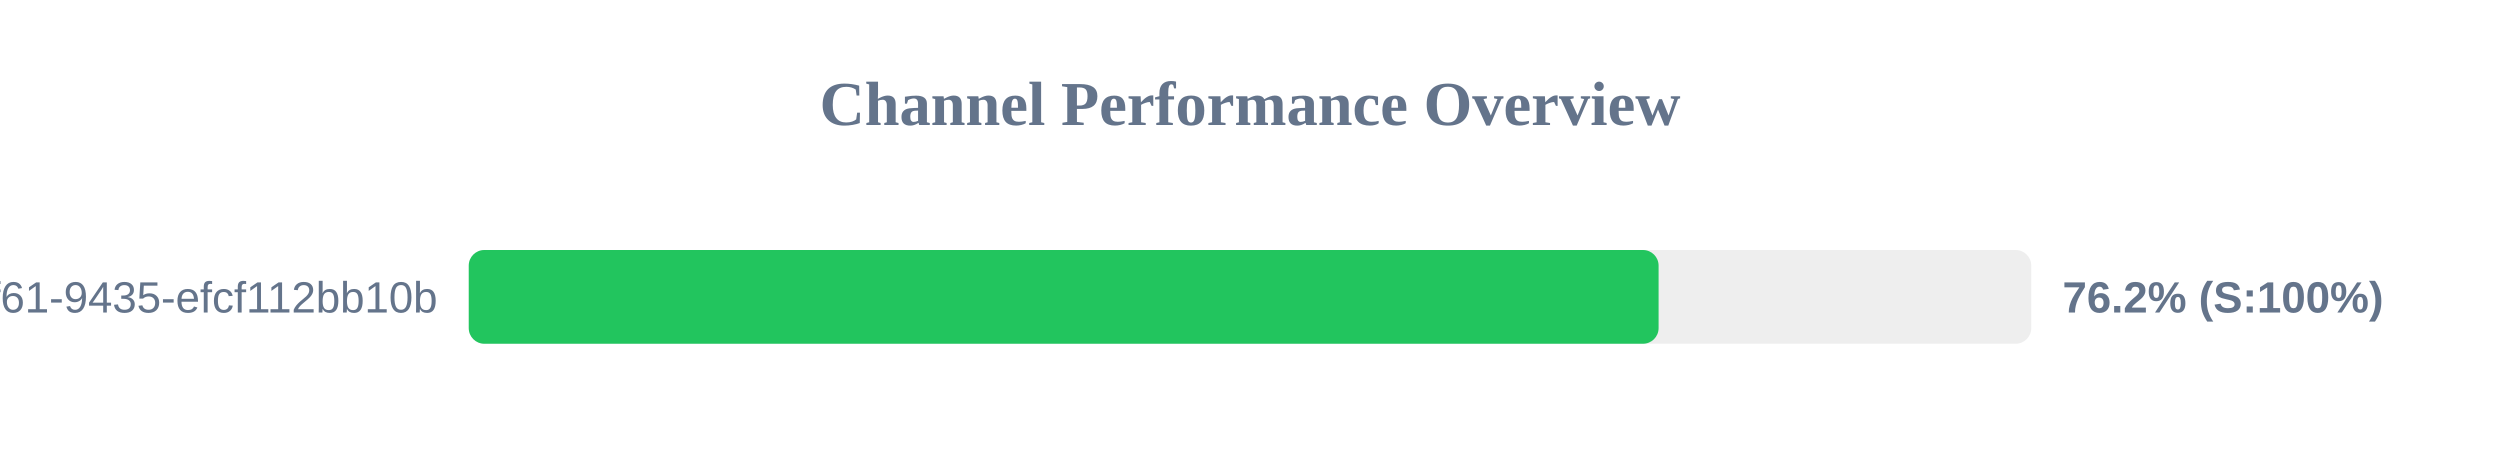
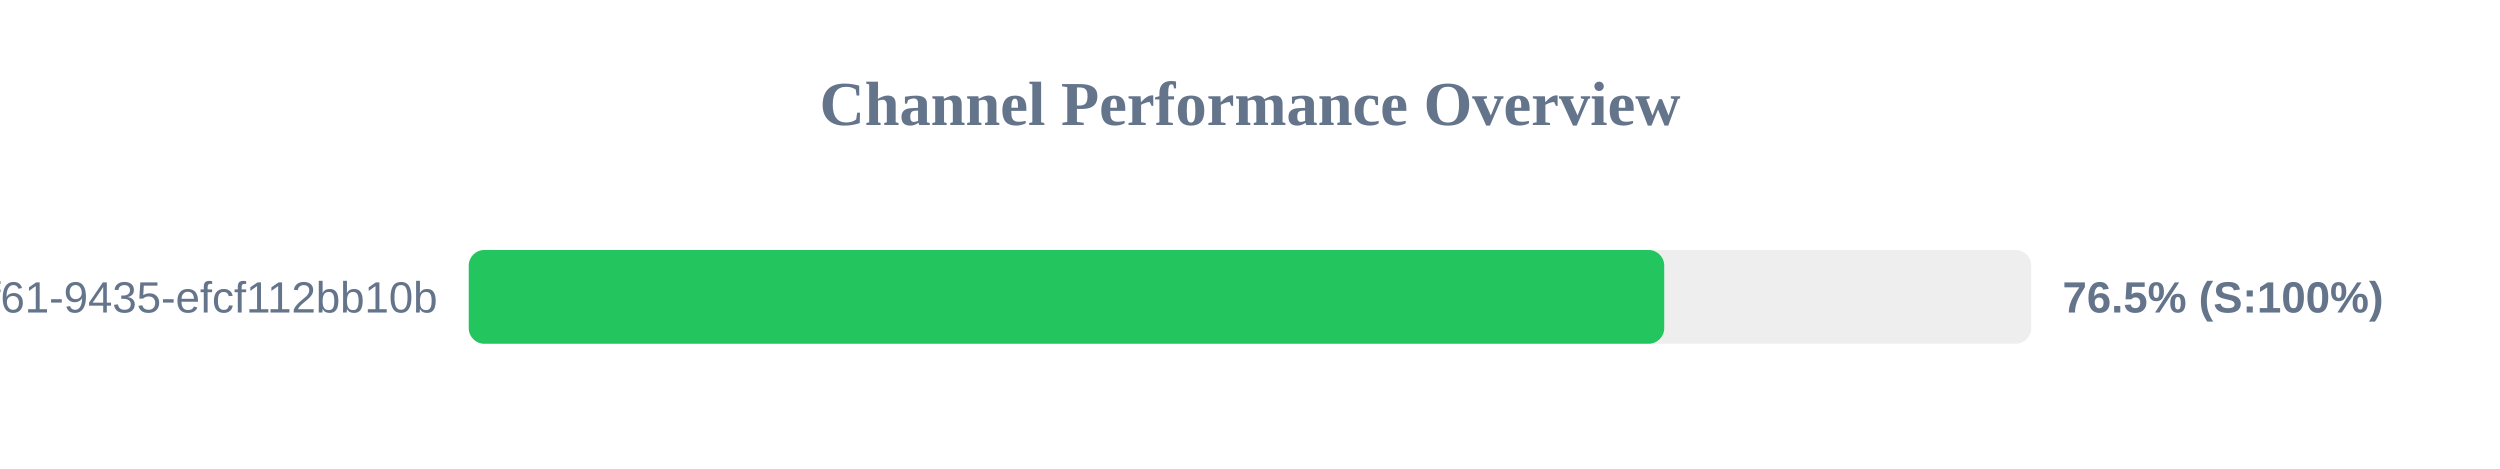
<svg xmlns="http://www.w3.org/2000/svg" width="800" height="150" version="1.1">
  <style>
        .row { font: 14px Arial; fill: #64748b; }
        .score { font: bold 14px Arial; fill: #64748b; }
    </style>
  <text x="400" y="40" text-anchor="middle" font-size="20px" font-weight="bold" fill="#64748b">Channel Performance Overview</text>
  <rect x="150" y="80" width="500" height="30" fill="#eee" rx="5" />
-   <rect x="150" y="80" width="380.75" height="30" fill="#22c55e" rx="5" />
+   <rect x="150" y="80" width="382.55" height="30" fill="#22c55e" rx="5" />
  <text x="140" y="100" text-anchor="end" class="row">?uuid=07c122ad-50b2-4f61-9435-efcf112bb10b</text>
-   <text x="660" y="100" text-anchor="start" class="score">76.2% (S:100%)</text>
+   <text x="660" y="100" text-anchor="start" class="score">76.5% (S:100%)</text>
</svg>
